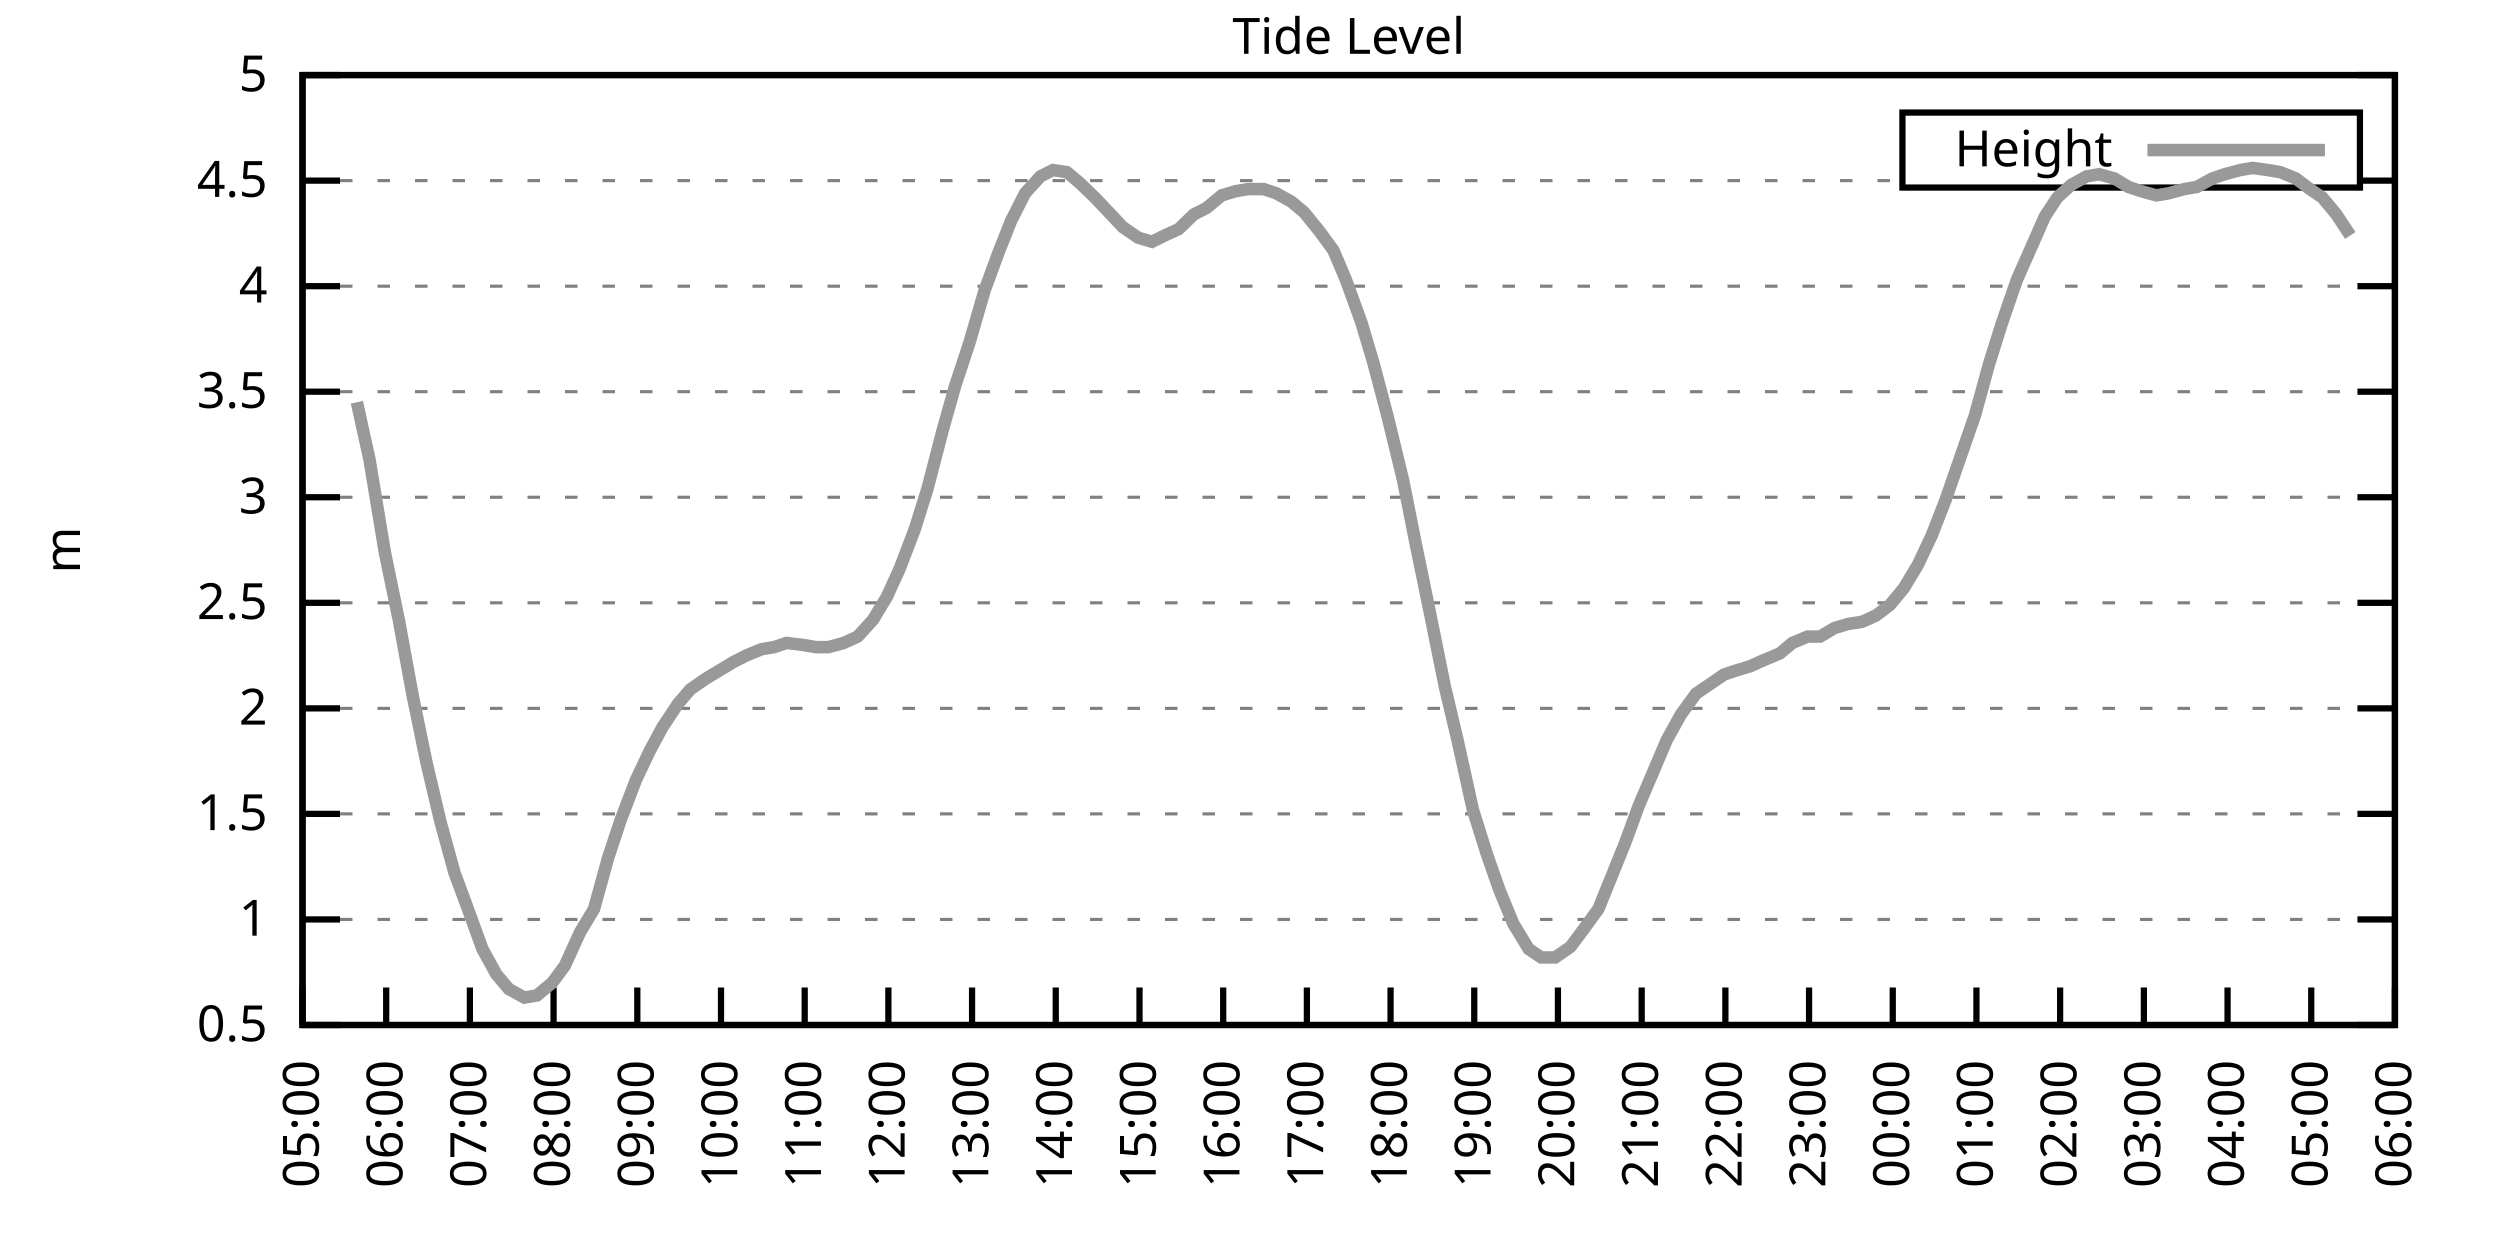
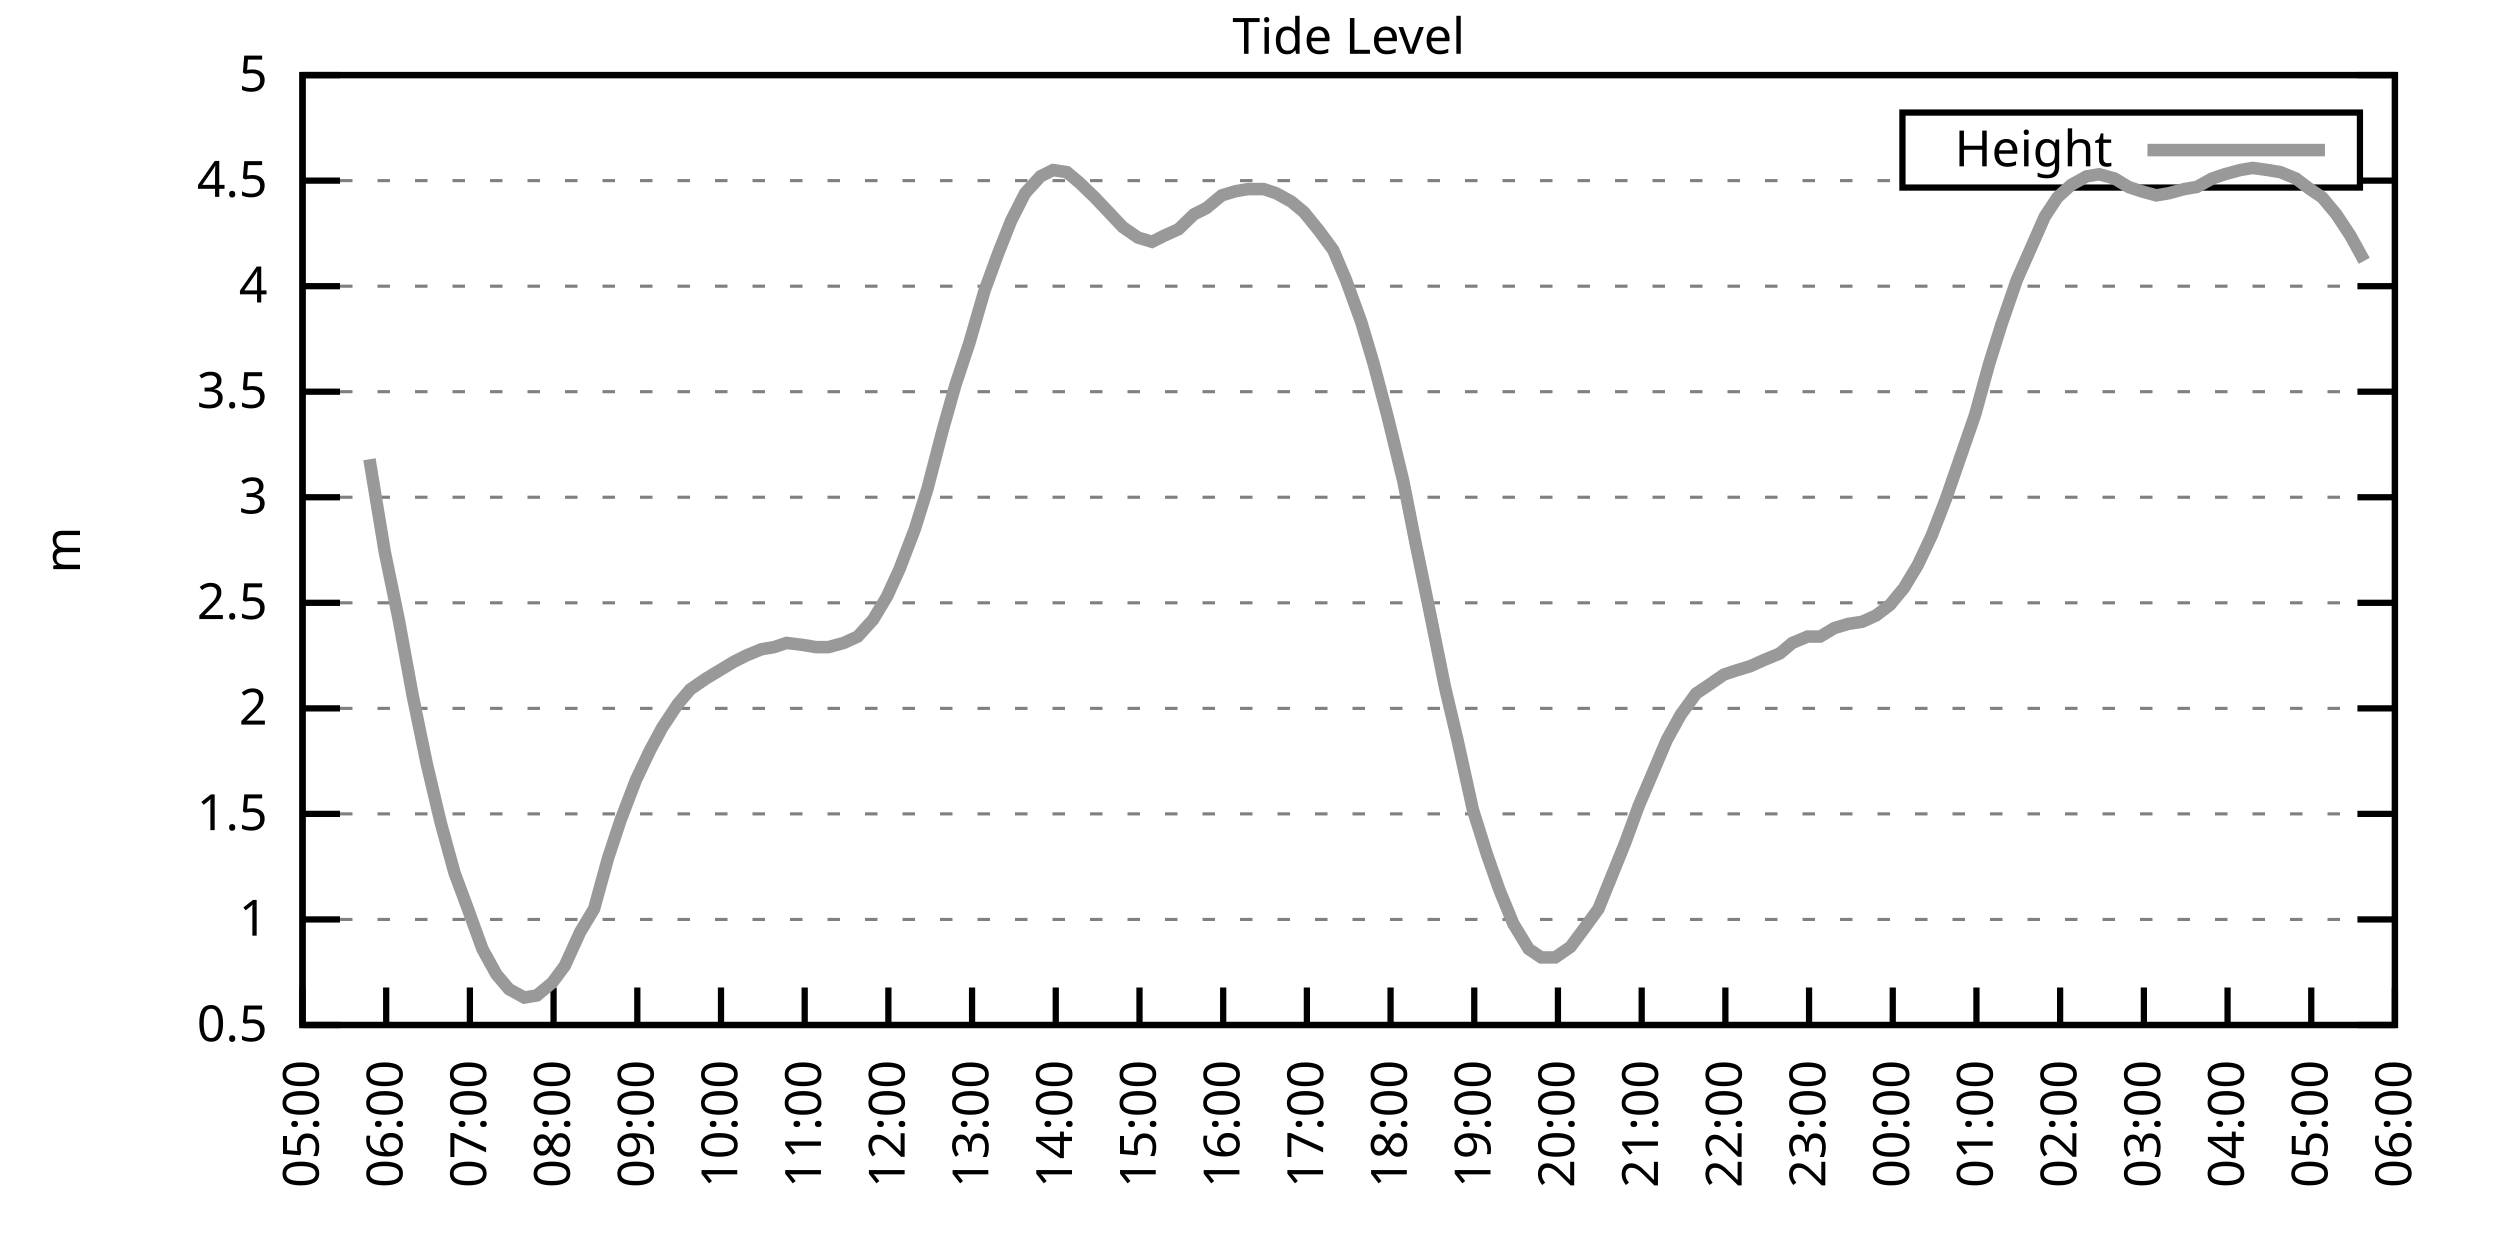
<svg xmlns="http://www.w3.org/2000/svg" xmlns:xlink="http://www.w3.org/1999/xlink" width="400" height="200" viewBox="0 0 400 200">
  <g id="gnuplot_canvas">
    <rect x="0" y="0" width="400" height="200" fill="none" />
    <defs>
      <circle id="gpDot" r="0.5" stroke-width="0.5" stroke="currentColor" />
      <path id="gpPt0" stroke-width="0.333" stroke="currentColor" d="M-1,0 h2 M0,-1 v2" />
      <path id="gpPt1" stroke-width="0.333" stroke="currentColor" d="M-1,-1 L1,1 M1,-1 L-1,1" />
      <path id="gpPt2" stroke-width="0.333" stroke="currentColor" d="M-1,0 L1,0 M0,-1 L0,1 M-1,-1 L1,1 M-1,1 L1,-1" />
      <rect id="gpPt3" stroke-width="0.333" stroke="currentColor" x="-1" y="-1" width="2" height="2" />
      <rect id="gpPt4" stroke-width="0.333" stroke="currentColor" fill="currentColor" x="-1" y="-1" width="2" height="2" />
      <circle id="gpPt5" stroke-width="0.333" stroke="currentColor" cx="0" cy="0" r="1" />
      <use xlink:href="#gpPt5" id="gpPt6" fill="currentColor" stroke="none" />
      <path id="gpPt7" stroke-width="0.333" stroke="currentColor" d="M0,-1.33 L-1.33,0.67 L1.33,0.67 z" />
      <use xlink:href="#gpPt7" id="gpPt8" fill="currentColor" stroke="none" />
      <use xlink:href="#gpPt7" id="gpPt9" stroke="currentColor" transform="rotate(180)" />
      <use xlink:href="#gpPt9" id="gpPt10" fill="currentColor" stroke="none" />
      <use xlink:href="#gpPt3" id="gpPt11" stroke="currentColor" transform="rotate(45)" />
      <use xlink:href="#gpPt11" id="gpPt12" fill="currentColor" stroke="none" />
      <path id="gpPt13" stroke-width="0.333" stroke="currentColor" d="M0,1.330 L1.265,0.411 L0.782,-1.067 L-0.782,-1.076 L-1.265,0.411 z" />
      <use xlink:href="#gpPt13" id="gpPt14" fill="currentColor" stroke="none" />
      <filter id="textbox" filterUnits="objectBoundingBox" x="0" y="0" height="1" width="1">
        <feFlood flood-color="white" flood-opacity="1" result="bgnd" />
        <feComposite in="SourceGraphic" in2="bgnd" operator="atop" />
      </filter>
      <filter id="greybox" filterUnits="objectBoundingBox" x="0" y="0" height="1" width="1">
        <feFlood flood-color="lightgrey" flood-opacity="1" result="grey" />
        <feComposite in="SourceGraphic" in2="grey" operator="atop" />
      </filter>
    </defs>
    <g fill="none" color="white" stroke="currentColor" stroke-width="1.00" stroke-linecap="butt" stroke-linejoin="miter">
</g>
    <g fill="none" color="black" stroke="currentColor" stroke-width="1.00" stroke-linecap="butt" stroke-linejoin="miter">
      <g stroke="none" shape-rendering="crispEdges">
        <polygon fill="rgb(255, 255, 255)" points="48.40,164.00 383.18,164.00 383.18,12.02 48.40,12.02 " />
      </g>
    </g>
    <g fill="none" color="black" stroke="currentColor" stroke-width="1.00" stroke-linecap="butt" stroke-linejoin="miter">
</g>
    <g fill="none" color="black" stroke="black" stroke-width="0.50" stroke-linecap="butt" stroke-linejoin="miter">
</g>
    <g fill="none" color="gray" stroke="currentColor" stroke-width="0.50" stroke-linecap="butt" stroke-linejoin="miter">
      <path stroke="gray" stroke-dasharray="2,4" class="gridline" d="M48.40,164.00 L383.19,164.00  " />
    </g>
    <g fill="none" color="gray" stroke="gray" stroke-width="1.00" stroke-linecap="butt" stroke-linejoin="miter">
</g>
    <g fill="none" color="black" stroke="currentColor" stroke-width="1.00" stroke-linecap="butt" stroke-linejoin="miter">
      <path stroke="black" d="M48.40,164.00 L54.40,164.00 M383.19,164.00 L377.19,164.00  " />
      <g transform="translate(42.80,166.60)" stroke="none" fill="black" font-family="Sans" font-size="8.00" text-anchor="end">
        <text>
          <tspan font-family="Sans"> 0.5</tspan>
        </text>
      </g>
    </g>
    <g fill="none" color="black" stroke="currentColor" stroke-width="1.00" stroke-linecap="butt" stroke-linejoin="miter">
</g>
    <g fill="none" color="black" stroke="black" stroke-width="0.50" stroke-linecap="butt" stroke-linejoin="miter">
</g>
    <g fill="none" color="gray" stroke="currentColor" stroke-width="0.50" stroke-linecap="butt" stroke-linejoin="miter">
      <path stroke="gray" stroke-dasharray="2,4" class="gridline" d="M48.40,147.11 L383.19,147.11  " />
    </g>
    <g fill="none" color="gray" stroke="gray" stroke-width="1.00" stroke-linecap="butt" stroke-linejoin="miter">
</g>
    <g fill="none" color="black" stroke="currentColor" stroke-width="1.00" stroke-linecap="butt" stroke-linejoin="miter">
      <path stroke="black" d="M48.40,147.11 L54.40,147.11 M383.19,147.11 L377.19,147.11  " />
      <g transform="translate(42.80,149.71)" stroke="none" fill="black" font-family="Sans" font-size="8.00" text-anchor="end">
        <text>
          <tspan font-family="Sans"> 1</tspan>
        </text>
      </g>
    </g>
    <g fill="none" color="black" stroke="currentColor" stroke-width="1.00" stroke-linecap="butt" stroke-linejoin="miter">
</g>
    <g fill="none" color="black" stroke="black" stroke-width="0.50" stroke-linecap="butt" stroke-linejoin="miter">
</g>
    <g fill="none" color="gray" stroke="currentColor" stroke-width="0.50" stroke-linecap="butt" stroke-linejoin="miter">
      <path stroke="gray" stroke-dasharray="2,4" class="gridline" d="M48.40,130.22 L383.19,130.22  " />
    </g>
    <g fill="none" color="gray" stroke="gray" stroke-width="1.00" stroke-linecap="butt" stroke-linejoin="miter">
</g>
    <g fill="none" color="black" stroke="currentColor" stroke-width="1.00" stroke-linecap="butt" stroke-linejoin="miter">
      <path stroke="black" d="M48.40,130.22 L54.40,130.22 M383.19,130.22 L377.19,130.22  " />
      <g transform="translate(42.80,132.82)" stroke="none" fill="black" font-family="Sans" font-size="8.00" text-anchor="end">
        <text>
          <tspan font-family="Sans"> 1.5</tspan>
        </text>
      </g>
    </g>
    <g fill="none" color="black" stroke="currentColor" stroke-width="1.00" stroke-linecap="butt" stroke-linejoin="miter">
</g>
    <g fill="none" color="black" stroke="black" stroke-width="0.50" stroke-linecap="butt" stroke-linejoin="miter">
</g>
    <g fill="none" color="gray" stroke="currentColor" stroke-width="0.50" stroke-linecap="butt" stroke-linejoin="miter">
      <path stroke="gray" stroke-dasharray="2,4" class="gridline" d="M48.40,113.34 L383.19,113.34  " />
    </g>
    <g fill="none" color="gray" stroke="gray" stroke-width="1.00" stroke-linecap="butt" stroke-linejoin="miter">
</g>
    <g fill="none" color="black" stroke="currentColor" stroke-width="1.00" stroke-linecap="butt" stroke-linejoin="miter">
      <path stroke="black" d="M48.40,113.34 L54.40,113.34 M383.19,113.34 L377.19,113.34  " />
      <g transform="translate(42.80,115.94)" stroke="none" fill="black" font-family="Sans" font-size="8.00" text-anchor="end">
        <text>
          <tspan font-family="Sans"> 2</tspan>
        </text>
      </g>
    </g>
    <g fill="none" color="black" stroke="currentColor" stroke-width="1.00" stroke-linecap="butt" stroke-linejoin="miter">
</g>
    <g fill="none" color="black" stroke="black" stroke-width="0.50" stroke-linecap="butt" stroke-linejoin="miter">
</g>
    <g fill="none" color="gray" stroke="currentColor" stroke-width="0.50" stroke-linecap="butt" stroke-linejoin="miter">
      <path stroke="gray" stroke-dasharray="2,4" class="gridline" d="M48.40,96.45 L383.19,96.45  " />
    </g>
    <g fill="none" color="gray" stroke="gray" stroke-width="1.00" stroke-linecap="butt" stroke-linejoin="miter">
</g>
    <g fill="none" color="black" stroke="currentColor" stroke-width="1.00" stroke-linecap="butt" stroke-linejoin="miter">
      <path stroke="black" d="M48.40,96.45 L54.40,96.45 M383.19,96.45 L377.19,96.45  " />
      <g transform="translate(42.80,99.05)" stroke="none" fill="black" font-family="Sans" font-size="8.00" text-anchor="end">
        <text>
          <tspan font-family="Sans"> 2.5</tspan>
        </text>
      </g>
    </g>
    <g fill="none" color="black" stroke="currentColor" stroke-width="1.00" stroke-linecap="butt" stroke-linejoin="miter">
</g>
    <g fill="none" color="black" stroke="black" stroke-width="0.50" stroke-linecap="butt" stroke-linejoin="miter">
</g>
    <g fill="none" color="gray" stroke="currentColor" stroke-width="0.50" stroke-linecap="butt" stroke-linejoin="miter">
      <path stroke="gray" stroke-dasharray="2,4" class="gridline" d="M48.40,79.56 L383.19,79.56  " />
    </g>
    <g fill="none" color="gray" stroke="gray" stroke-width="1.00" stroke-linecap="butt" stroke-linejoin="miter">
</g>
    <g fill="none" color="black" stroke="currentColor" stroke-width="1.00" stroke-linecap="butt" stroke-linejoin="miter">
      <path stroke="black" d="M48.40,79.56 L54.40,79.56 M383.19,79.56 L377.19,79.56  " />
      <g transform="translate(42.80,82.16)" stroke="none" fill="black" font-family="Sans" font-size="8.00" text-anchor="end">
        <text>
          <tspan font-family="Sans"> 3</tspan>
        </text>
      </g>
    </g>
    <g fill="none" color="black" stroke="currentColor" stroke-width="1.00" stroke-linecap="butt" stroke-linejoin="miter">
</g>
    <g fill="none" color="black" stroke="black" stroke-width="0.50" stroke-linecap="butt" stroke-linejoin="miter">
</g>
    <g fill="none" color="gray" stroke="currentColor" stroke-width="0.50" stroke-linecap="butt" stroke-linejoin="miter">
      <path stroke="gray" stroke-dasharray="2,4" class="gridline" d="M48.40,62.67 L383.19,62.67  " />
    </g>
    <g fill="none" color="gray" stroke="gray" stroke-width="1.00" stroke-linecap="butt" stroke-linejoin="miter">
</g>
    <g fill="none" color="black" stroke="currentColor" stroke-width="1.00" stroke-linecap="butt" stroke-linejoin="miter">
      <path stroke="black" d="M48.40,62.67 L54.40,62.67 M383.19,62.67 L377.19,62.67  " />
      <g transform="translate(42.80,65.27)" stroke="none" fill="black" font-family="Sans" font-size="8.00" text-anchor="end">
        <text>
          <tspan font-family="Sans"> 3.5</tspan>
        </text>
      </g>
    </g>
    <g fill="none" color="black" stroke="currentColor" stroke-width="1.00" stroke-linecap="butt" stroke-linejoin="miter">
</g>
    <g fill="none" color="black" stroke="black" stroke-width="0.50" stroke-linecap="butt" stroke-linejoin="miter">
</g>
    <g fill="none" color="gray" stroke="currentColor" stroke-width="0.50" stroke-linecap="butt" stroke-linejoin="miter">
      <path stroke="gray" stroke-dasharray="2,4" class="gridline" d="M48.40,45.79 L383.19,45.79  " />
    </g>
    <g fill="none" color="gray" stroke="gray" stroke-width="1.00" stroke-linecap="butt" stroke-linejoin="miter">
</g>
    <g fill="none" color="black" stroke="currentColor" stroke-width="1.00" stroke-linecap="butt" stroke-linejoin="miter">
      <path stroke="black" d="M48.40,45.79 L54.40,45.79 M383.19,45.79 L377.19,45.79  " />
      <g transform="translate(42.80,48.39)" stroke="none" fill="black" font-family="Sans" font-size="8.00" text-anchor="end">
        <text>
          <tspan font-family="Sans"> 4</tspan>
        </text>
      </g>
    </g>
    <g fill="none" color="black" stroke="currentColor" stroke-width="1.00" stroke-linecap="butt" stroke-linejoin="miter">
</g>
    <g fill="none" color="black" stroke="black" stroke-width="0.50" stroke-linecap="butt" stroke-linejoin="miter">
</g>
    <g fill="none" color="gray" stroke="currentColor" stroke-width="0.50" stroke-linecap="butt" stroke-linejoin="miter">
      <path stroke="gray" stroke-dasharray="2,4" class="gridline" d="M48.40,28.90 L304.39,28.90 M377.59,28.90 L383.19,28.90  " />
    </g>
    <g fill="none" color="gray" stroke="gray" stroke-width="1.00" stroke-linecap="butt" stroke-linejoin="miter">
</g>
    <g fill="none" color="black" stroke="currentColor" stroke-width="1.00" stroke-linecap="butt" stroke-linejoin="miter">
      <path stroke="black" d="M48.40,28.90 L54.40,28.90 M383.19,28.90 L377.19,28.90  " />
      <g transform="translate(42.80,31.50)" stroke="none" fill="black" font-family="Sans" font-size="8.00" text-anchor="end">
        <text>
          <tspan font-family="Sans"> 4.5</tspan>
        </text>
      </g>
    </g>
    <g fill="none" color="black" stroke="currentColor" stroke-width="1.00" stroke-linecap="butt" stroke-linejoin="miter">
</g>
    <g fill="none" color="black" stroke="black" stroke-width="0.50" stroke-linecap="butt" stroke-linejoin="miter">
</g>
    <g fill="none" color="gray" stroke="currentColor" stroke-width="0.50" stroke-linecap="butt" stroke-linejoin="miter">
      <path stroke="gray" stroke-dasharray="2,4" class="gridline" d="M48.40,12.01 L383.19,12.01  " />
    </g>
    <g fill="none" color="gray" stroke="gray" stroke-width="1.00" stroke-linecap="butt" stroke-linejoin="miter">
</g>
    <g fill="none" color="black" stroke="currentColor" stroke-width="1.00" stroke-linecap="butt" stroke-linejoin="miter">
      <path stroke="black" d="M48.40,12.01 L54.40,12.01 M383.19,12.01 L377.19,12.01  " />
      <g transform="translate(42.80,14.61)" stroke="none" fill="black" font-family="Sans" font-size="8.00" text-anchor="end">
        <text>
          <tspan font-family="Sans"> 5</tspan>
        </text>
      </g>
    </g>
    <g fill="none" color="black" stroke="currentColor" stroke-width="1.00" stroke-linecap="butt" stroke-linejoin="miter">
      <path stroke="black" d="M48.40,164.00 L48.40,158.00  " />
      <g transform="translate(51.00,169.60) rotate(270.00)" stroke="none" fill="black" font-family="Sans" font-size="8.00" text-anchor="end">
        <text>
          <tspan font-family="Sans">05:00</tspan>
        </text>
      </g>
    </g>
    <g fill="none" color="black" stroke="currentColor" stroke-width="1.00" stroke-linecap="butt" stroke-linejoin="miter">
      <path stroke="black" d="M61.79,164.00 L61.79,158.00  " />
      <g transform="translate(64.39,169.60) rotate(270.00)" stroke="none" fill="black" font-family="Sans" font-size="8.00" text-anchor="end">
        <text>
          <tspan font-family="Sans">06:00</tspan>
        </text>
      </g>
    </g>
    <g fill="none" color="black" stroke="currentColor" stroke-width="1.00" stroke-linecap="butt" stroke-linejoin="miter">
      <path stroke="black" d="M75.18,164.00 L75.18,158.00  " />
      <g transform="translate(77.78,169.60) rotate(270.00)" stroke="none" fill="black" font-family="Sans" font-size="8.00" text-anchor="end">
        <text>
          <tspan font-family="Sans">07:00</tspan>
        </text>
      </g>
    </g>
    <g fill="none" color="black" stroke="currentColor" stroke-width="1.00" stroke-linecap="butt" stroke-linejoin="miter">
      <path stroke="black" d="M88.57,164.00 L88.57,158.00  " />
      <g transform="translate(91.17,169.60) rotate(270.00)" stroke="none" fill="black" font-family="Sans" font-size="8.00" text-anchor="end">
        <text>
          <tspan font-family="Sans">08:00</tspan>
        </text>
      </g>
    </g>
    <g fill="none" color="black" stroke="currentColor" stroke-width="1.00" stroke-linecap="butt" stroke-linejoin="miter">
      <path stroke="black" d="M101.97,164.00 L101.97,158.00  " />
      <g transform="translate(104.57,169.60) rotate(270.00)" stroke="none" fill="black" font-family="Sans" font-size="8.00" text-anchor="end">
        <text>
          <tspan font-family="Sans">09:00</tspan>
        </text>
      </g>
    </g>
    <g fill="none" color="black" stroke="currentColor" stroke-width="1.00" stroke-linecap="butt" stroke-linejoin="miter">
      <path stroke="black" d="M115.36,164.00 L115.36,158.00  " />
      <g transform="translate(117.96,169.60) rotate(270.00)" stroke="none" fill="black" font-family="Sans" font-size="8.00" text-anchor="end">
        <text>
          <tspan font-family="Sans">10:00</tspan>
        </text>
      </g>
    </g>
    <g fill="none" color="black" stroke="currentColor" stroke-width="1.00" stroke-linecap="butt" stroke-linejoin="miter">
      <path stroke="black" d="M128.75,164.00 L128.75,158.00  " />
      <g transform="translate(131.35,169.60) rotate(270.00)" stroke="none" fill="black" font-family="Sans" font-size="8.00" text-anchor="end">
        <text>
          <tspan font-family="Sans">11:00</tspan>
        </text>
      </g>
    </g>
    <g fill="none" color="black" stroke="currentColor" stroke-width="1.00" stroke-linecap="butt" stroke-linejoin="miter">
      <path stroke="black" d="M142.14,164.00 L142.14,158.00  " />
      <g transform="translate(144.74,169.60) rotate(270.00)" stroke="none" fill="black" font-family="Sans" font-size="8.00" text-anchor="end">
        <text>
          <tspan font-family="Sans">12:00</tspan>
        </text>
      </g>
    </g>
    <g fill="none" color="black" stroke="currentColor" stroke-width="1.00" stroke-linecap="butt" stroke-linejoin="miter">
      <path stroke="black" d="M155.53,164.00 L155.53,158.00  " />
      <g transform="translate(158.13,169.60) rotate(270.00)" stroke="none" fill="black" font-family="Sans" font-size="8.00" text-anchor="end">
        <text>
          <tspan font-family="Sans">13:00</tspan>
        </text>
      </g>
    </g>
    <g fill="none" color="black" stroke="currentColor" stroke-width="1.00" stroke-linecap="butt" stroke-linejoin="miter">
      <path stroke="black" d="M168.92,164.00 L168.92,158.00  " />
      <g transform="translate(171.52,169.60) rotate(270.00)" stroke="none" fill="black" font-family="Sans" font-size="8.00" text-anchor="end">
        <text>
          <tspan font-family="Sans">14:00</tspan>
        </text>
      </g>
    </g>
    <g fill="none" color="black" stroke="currentColor" stroke-width="1.00" stroke-linecap="butt" stroke-linejoin="miter">
      <path stroke="black" d="M182.32,164.00 L182.32,158.00  " />
      <g transform="translate(184.92,169.60) rotate(270.00)" stroke="none" fill="black" font-family="Sans" font-size="8.00" text-anchor="end">
        <text>
          <tspan font-family="Sans">15:00</tspan>
        </text>
      </g>
    </g>
    <g fill="none" color="black" stroke="currentColor" stroke-width="1.00" stroke-linecap="butt" stroke-linejoin="miter">
      <path stroke="black" d="M195.71,164.00 L195.71,158.00  " />
      <g transform="translate(198.31,169.60) rotate(270.00)" stroke="none" fill="black" font-family="Sans" font-size="8.00" text-anchor="end">
        <text>
          <tspan font-family="Sans">16:00</tspan>
        </text>
      </g>
    </g>
    <g fill="none" color="black" stroke="currentColor" stroke-width="1.00" stroke-linecap="butt" stroke-linejoin="miter">
      <path stroke="black" d="M209.10,164.00 L209.10,158.00  " />
      <g transform="translate(211.70,169.60) rotate(270.00)" stroke="none" fill="black" font-family="Sans" font-size="8.00" text-anchor="end">
        <text>
          <tspan font-family="Sans">17:00</tspan>
        </text>
      </g>
    </g>
    <g fill="none" color="black" stroke="currentColor" stroke-width="1.00" stroke-linecap="butt" stroke-linejoin="miter">
      <path stroke="black" d="M222.49,164.00 L222.49,158.00  " />
      <g transform="translate(225.09,169.60) rotate(270.00)" stroke="none" fill="black" font-family="Sans" font-size="8.00" text-anchor="end">
        <text>
          <tspan font-family="Sans">18:00</tspan>
        </text>
      </g>
    </g>
    <g fill="none" color="black" stroke="currentColor" stroke-width="1.00" stroke-linecap="butt" stroke-linejoin="miter">
      <path stroke="black" d="M235.88,164.00 L235.88,158.00  " />
      <g transform="translate(238.48,169.60) rotate(270.00)" stroke="none" fill="black" font-family="Sans" font-size="8.00" text-anchor="end">
        <text>
          <tspan font-family="Sans">19:00</tspan>
        </text>
      </g>
    </g>
    <g fill="none" color="black" stroke="currentColor" stroke-width="1.00" stroke-linecap="butt" stroke-linejoin="miter">
      <path stroke="black" d="M249.27,164.00 L249.27,158.00  " />
      <g transform="translate(251.87,169.60) rotate(270.00)" stroke="none" fill="black" font-family="Sans" font-size="8.00" text-anchor="end">
        <text>
          <tspan font-family="Sans">20:00</tspan>
        </text>
      </g>
    </g>
    <g fill="none" color="black" stroke="currentColor" stroke-width="1.00" stroke-linecap="butt" stroke-linejoin="miter">
      <path stroke="black" d="M262.67,164.00 L262.67,158.00  " />
      <g transform="translate(265.27,169.60) rotate(270.00)" stroke="none" fill="black" font-family="Sans" font-size="8.00" text-anchor="end">
        <text>
          <tspan font-family="Sans">21:00</tspan>
        </text>
      </g>
    </g>
    <g fill="none" color="black" stroke="currentColor" stroke-width="1.00" stroke-linecap="butt" stroke-linejoin="miter">
      <path stroke="black" d="M276.06,164.00 L276.06,158.00  " />
      <g transform="translate(278.66,169.60) rotate(270.00)" stroke="none" fill="black" font-family="Sans" font-size="8.00" text-anchor="end">
        <text>
          <tspan font-family="Sans">22:00</tspan>
        </text>
      </g>
    </g>
    <g fill="none" color="black" stroke="currentColor" stroke-width="1.00" stroke-linecap="butt" stroke-linejoin="miter">
      <path stroke="black" d="M289.45,164.00 L289.45,158.00  " />
      <g transform="translate(292.05,169.60) rotate(270.00)" stroke="none" fill="black" font-family="Sans" font-size="8.00" text-anchor="end">
        <text>
          <tspan font-family="Sans">23:00</tspan>
        </text>
      </g>
    </g>
    <g fill="none" color="black" stroke="currentColor" stroke-width="1.00" stroke-linecap="butt" stroke-linejoin="miter">
      <path stroke="black" d="M302.84,164.00 L302.84,158.00  " />
      <g transform="translate(305.44,169.60) rotate(270.00)" stroke="none" fill="black" font-family="Sans" font-size="8.00" text-anchor="end">
        <text>
          <tspan font-family="Sans">00:00</tspan>
        </text>
      </g>
    </g>
    <g fill="none" color="black" stroke="currentColor" stroke-width="1.00" stroke-linecap="butt" stroke-linejoin="miter">
      <path stroke="black" d="M316.23,164.00 L316.23,158.00  " />
      <g transform="translate(318.83,169.60) rotate(270.00)" stroke="none" fill="black" font-family="Sans" font-size="8.00" text-anchor="end">
        <text>
          <tspan font-family="Sans">01:00</tspan>
        </text>
      </g>
    </g>
    <g fill="none" color="black" stroke="currentColor" stroke-width="1.00" stroke-linecap="butt" stroke-linejoin="miter">
      <path stroke="black" d="M329.62,164.00 L329.62,158.00  " />
      <g transform="translate(332.22,169.60) rotate(270.00)" stroke="none" fill="black" font-family="Sans" font-size="8.00" text-anchor="end">
        <text>
          <tspan font-family="Sans">02:00</tspan>
        </text>
      </g>
    </g>
    <g fill="none" color="black" stroke="currentColor" stroke-width="1.00" stroke-linecap="butt" stroke-linejoin="miter">
      <path stroke="black" d="M343.02,164.00 L343.02,158.00  " />
      <g transform="translate(345.62,169.60) rotate(270.00)" stroke="none" fill="black" font-family="Sans" font-size="8.00" text-anchor="end">
        <text>
          <tspan font-family="Sans">03:00</tspan>
        </text>
      </g>
    </g>
    <g fill="none" color="black" stroke="currentColor" stroke-width="1.00" stroke-linecap="butt" stroke-linejoin="miter">
      <path stroke="black" d="M356.41,164.00 L356.41,158.00  " />
      <g transform="translate(359.01,169.60) rotate(270.00)" stroke="none" fill="black" font-family="Sans" font-size="8.00" text-anchor="end">
        <text>
          <tspan font-family="Sans">04:00</tspan>
        </text>
      </g>
    </g>
    <g fill="none" color="black" stroke="currentColor" stroke-width="1.00" stroke-linecap="butt" stroke-linejoin="miter">
      <path stroke="black" d="M369.80,164.00 L369.80,158.00  " />
      <g transform="translate(372.40,169.60) rotate(270.00)" stroke="none" fill="black" font-family="Sans" font-size="8.00" text-anchor="end">
        <text>
          <tspan font-family="Sans">05:00</tspan>
        </text>
      </g>
    </g>
    <g fill="none" color="black" stroke="currentColor" stroke-width="1.00" stroke-linecap="butt" stroke-linejoin="miter">
      <path stroke="black" d="M383.19,164.00 L383.19,158.00  " />
      <g transform="translate(385.79,169.60) rotate(270.00)" stroke="none" fill="black" font-family="Sans" font-size="8.00" text-anchor="end">
        <text>
          <tspan font-family="Sans">06:00</tspan>
        </text>
      </g>
    </g>
    <g fill="none" color="black" stroke="currentColor" stroke-width="1.00" stroke-linecap="butt" stroke-linejoin="miter">
</g>
    <g fill="none" color="black" stroke="currentColor" stroke-width="1.00" stroke-linecap="butt" stroke-linejoin="miter">
      <path stroke="black" d="M48.40,12.01 L48.40,164.00 L383.19,164.00 L383.19,12.01 L48.40,12.01 Z  " />
    </g>
    <g fill="none" color="black" stroke="currentColor" stroke-width="1.00" stroke-linecap="butt" stroke-linejoin="miter">
</g>
    <g fill="none" color="black" stroke="currentColor" stroke-width="1.00" stroke-linecap="butt" stroke-linejoin="miter">
      <path stroke="black" d="M304.39,30.01 L304.39,18.01 L377.59,18.01 L377.59,30.01 L304.39,30.01 Z  " />
    </g>
    <g id="Tide_level_plot_1">
      <g fill="none" color="white" stroke="black" stroke-width="2.00" stroke-linecap="butt" stroke-linejoin="miter">
</g>
      <g fill="none" color="black" stroke="currentColor" stroke-width="2.00" stroke-linecap="butt" stroke-linejoin="miter">
        <g transform="translate(337.99,26.61)" stroke="none" fill="black" font-family="Sans" font-size="8.00" text-anchor="end">
          <text>
            <tspan font-family="Sans">Height</tspan>
          </text>
        </g>
      </g>
      <g fill="none" color="black" stroke="currentColor" stroke-width="2.00" stroke-linecap="butt" stroke-linejoin="miter">
-         <path stroke="rgb(153, 153, 153)" d="M343.59,24.01 L371.99,24.01 M57.10,64.36 L59.11,73.48 L61.57,88.34 L63.80,99.15 L66.03,111.31 L68.26,122.12   L70.50,131.58 L72.73,139.68 L74.74,145.09 L77.19,151.84 L79.42,155.89 L81.43,158.26 L83.89,159.61 L85.90,159.27   L88.35,157.24 L90.36,154.54 L92.82,149.14 L95.05,145.42 L97.28,137.32 L99.29,131.24 L101.74,124.82 L103.98,120.09   L105.98,116.38 L108.44,112.66 L110.45,110.30 L112.90,108.61 L115.13,107.26 L117.37,105.91 L119.38,104.89 L121.83,103.88   L123.84,103.54 L125.85,102.87 L128.53,103.20 L130.54,103.54 L132.54,103.54 L135.00,102.87 L137.23,101.85 L139.69,99.15   L141.92,95.44 L143.93,91.04 L146.38,84.63 L148.39,78.21 L150.85,68.75 L152.85,61.66 L155.09,54.90 L157.54,46.46   L159.77,40.38 L161.78,35.32 L164.01,30.92 L166.47,28.22 L168.48,27.21 L170.71,27.55 L172.72,29.24 L175.17,31.60   L177.41,33.96 L179.64,36.33 L182.09,38.02 L184.32,38.69 L186.33,37.68 L188.57,36.67 L191.02,34.30 L193.03,33.29   L195.48,31.26 L197.72,30.59 L199.73,30.25 L202.18,30.25 L204.19,30.92 L206.64,32.28 L208.65,33.96 L211.11,37.00   L213.34,40.04 L215.35,44.77 L217.80,51.53 L219.81,58.28 L222.04,66.73 L224.50,76.86 L226.51,86.99 L228.74,97.80   L231.20,109.96 L233.20,118.40 L235.66,129.55 L237.89,136.64 L239.90,142.38 L242.13,147.79 L244.59,151.84 L246.60,153.19   L248.83,153.19 L251.28,151.50 L253.29,148.80 L255.75,145.42 L257.53,141.03 L259.99,134.95 L262.22,128.87 L264.67,123.13   L266.68,118.40 L268.92,114.35 L271.37,110.97 L273.38,109.62 L275.83,107.93 L277.84,107.26 L280.07,106.58 L282.31,105.57   L284.76,104.56 L286.77,102.87 L289.23,101.85 L291.23,101.85 L293.47,100.50 L295.70,99.83 L297.93,99.49 L300.16,98.48   L302.39,96.79 L304.63,94.08 L306.86,90.37 L309.09,85.64 L311.32,79.90 L313.55,73.48 L316.01,66.39 L318.24,58.28   L320.25,51.87 L322.70,44.77 L324.94,39.71 L327.17,34.64 L329.18,31.60 L331.41,29.57 L333.86,28.22 L335.87,27.88   L338.33,28.56 L340.56,29.91 L342.57,30.59 L345.02,31.26 L347.03,30.92 L349.49,30.25 L351.50,29.91 L353.95,28.56   L355.96,27.88 L358.42,27.21 L360.42,26.87 L362.88,27.21 L364.89,27.55 L367.34,28.56 L369.58,30.25 L371.58,31.60   L373.82,34.30 L376.05,37.68  " />
+         <path stroke="rgb(153, 153, 153)" d="M343.59,24.01 L371.99,24.01 M59.11,73.48 L61.57,88.34 L63.80,99.15 L66.03,111.31 L68.26,122.12 L70.50,131.58   L72.73,139.68 L74.74,145.09 L77.19,151.84 L79.42,155.89 L81.43,158.26 L83.89,159.61 L85.90,159.27 L88.35,157.24   L90.36,154.54 L92.82,149.14 L95.05,145.42 L97.28,137.32 L99.29,131.24 L101.74,124.82 L103.98,120.09 L105.98,116.38   L108.44,112.66 L110.45,110.30 L112.90,108.61 L115.13,107.26 L117.37,105.91 L119.38,104.89 L121.83,103.88 L123.84,103.54   L125.85,102.87 L128.53,103.20 L130.54,103.54 L132.54,103.54 L135.00,102.87 L137.23,101.85 L139.69,99.15 L141.92,95.44   L143.93,91.04 L146.38,84.63 L148.39,78.21 L150.85,68.75 L152.85,61.66 L155.09,54.90 L157.54,46.46 L159.77,40.38   L161.78,35.32 L164.01,30.92 L166.47,28.22 L168.48,27.21 L170.71,27.55 L172.72,29.24 L175.17,31.60 L177.41,33.96   L179.64,36.33 L182.09,38.02 L184.32,38.69 L186.33,37.68 L188.57,36.67 L191.02,34.30 L193.03,33.29 L195.48,31.26   L197.72,30.59 L199.73,30.25 L202.18,30.25 L204.19,30.92 L206.64,32.28 L208.65,33.96 L211.11,37.00 L213.34,40.04   L215.35,44.77 L217.80,51.53 L219.81,58.28 L222.04,66.73 L224.50,76.86 L226.51,86.99 L228.74,97.80 L231.20,109.96   L233.20,118.40 L235.66,129.55 L237.89,136.64 L239.90,142.38 L242.13,147.79 L244.59,151.84 L246.60,153.19 L248.83,153.19   L251.28,151.50 L253.29,148.80 L255.75,145.42 L257.53,141.03 L259.99,134.95 L262.22,128.87 L264.67,123.13 L266.68,118.40   L268.92,114.35 L271.37,110.97 L273.38,109.62 L275.83,107.93 L277.84,107.26 L280.07,106.58 L282.31,105.57 L284.76,104.56   L286.77,102.87 L289.23,101.85 L291.23,101.85 L293.47,100.50 L295.70,99.83 L297.93,99.49 L300.16,98.48 L302.39,96.79   L304.63,94.08 L306.86,90.37 L309.09,85.64 L311.32,79.90 L313.55,73.48 L316.01,66.39 L318.24,58.28 L320.25,51.87   L322.70,44.77 L324.94,39.71 L327.17,34.64 L329.18,31.60 L331.41,29.57 L333.86,28.22 L335.87,27.88 L338.33,28.56   L340.56,29.91 L342.57,30.59 L345.02,31.26 L347.03,30.92 L349.49,30.25 L351.50,29.91 L353.95,28.56 L355.96,27.88   L358.42,27.21 L360.42,26.87 L362.88,27.21 L364.89,27.55 L367.34,28.56 L369.58,30.25 L371.58,31.60 L373.82,34.30   L376.05,37.68 L378.28,41.73  " />
      </g>
    </g>
    <g fill="none" color="black" stroke="currentColor" stroke-width="2.00" stroke-linecap="butt" stroke-linejoin="miter">
</g>
    <g fill="none" color="black" stroke="black" stroke-width="1.00" stroke-linecap="butt" stroke-linejoin="miter">
</g>
    <g fill="none" color="black" stroke="currentColor" stroke-width="1.00" stroke-linecap="butt" stroke-linejoin="miter">
      <path stroke="black" d="M48.40,12.01 L48.40,164.00 L383.19,164.00 L383.19,12.01 L48.40,12.01 Z  " />
      <g transform="translate(12.80,88.01) rotate(270.00)" stroke="none" fill="black" font-family="Sans" font-size="8.00" text-anchor="middle">
        <text>
          <tspan font-family="Sans">m</tspan>
        </text>
      </g>
    </g>
    <g fill="none" color="black" stroke="currentColor" stroke-width="1.00" stroke-linecap="butt" stroke-linejoin="miter">
</g>
    <g fill="none" color="black" stroke="currentColor" stroke-width="1.00" stroke-linecap="butt" stroke-linejoin="miter">
      <g transform="translate(215.79,8.61)" stroke="none" fill="black" font-family="Sans" font-size="8.00" text-anchor="middle">
        <text>
          <tspan font-family="Sans">Tide Level</tspan>
        </text>
      </g>
    </g>
    <g fill="none" color="black" stroke="currentColor" stroke-width="1.00" stroke-linecap="butt" stroke-linejoin="miter">
</g>
  </g>
</svg>
